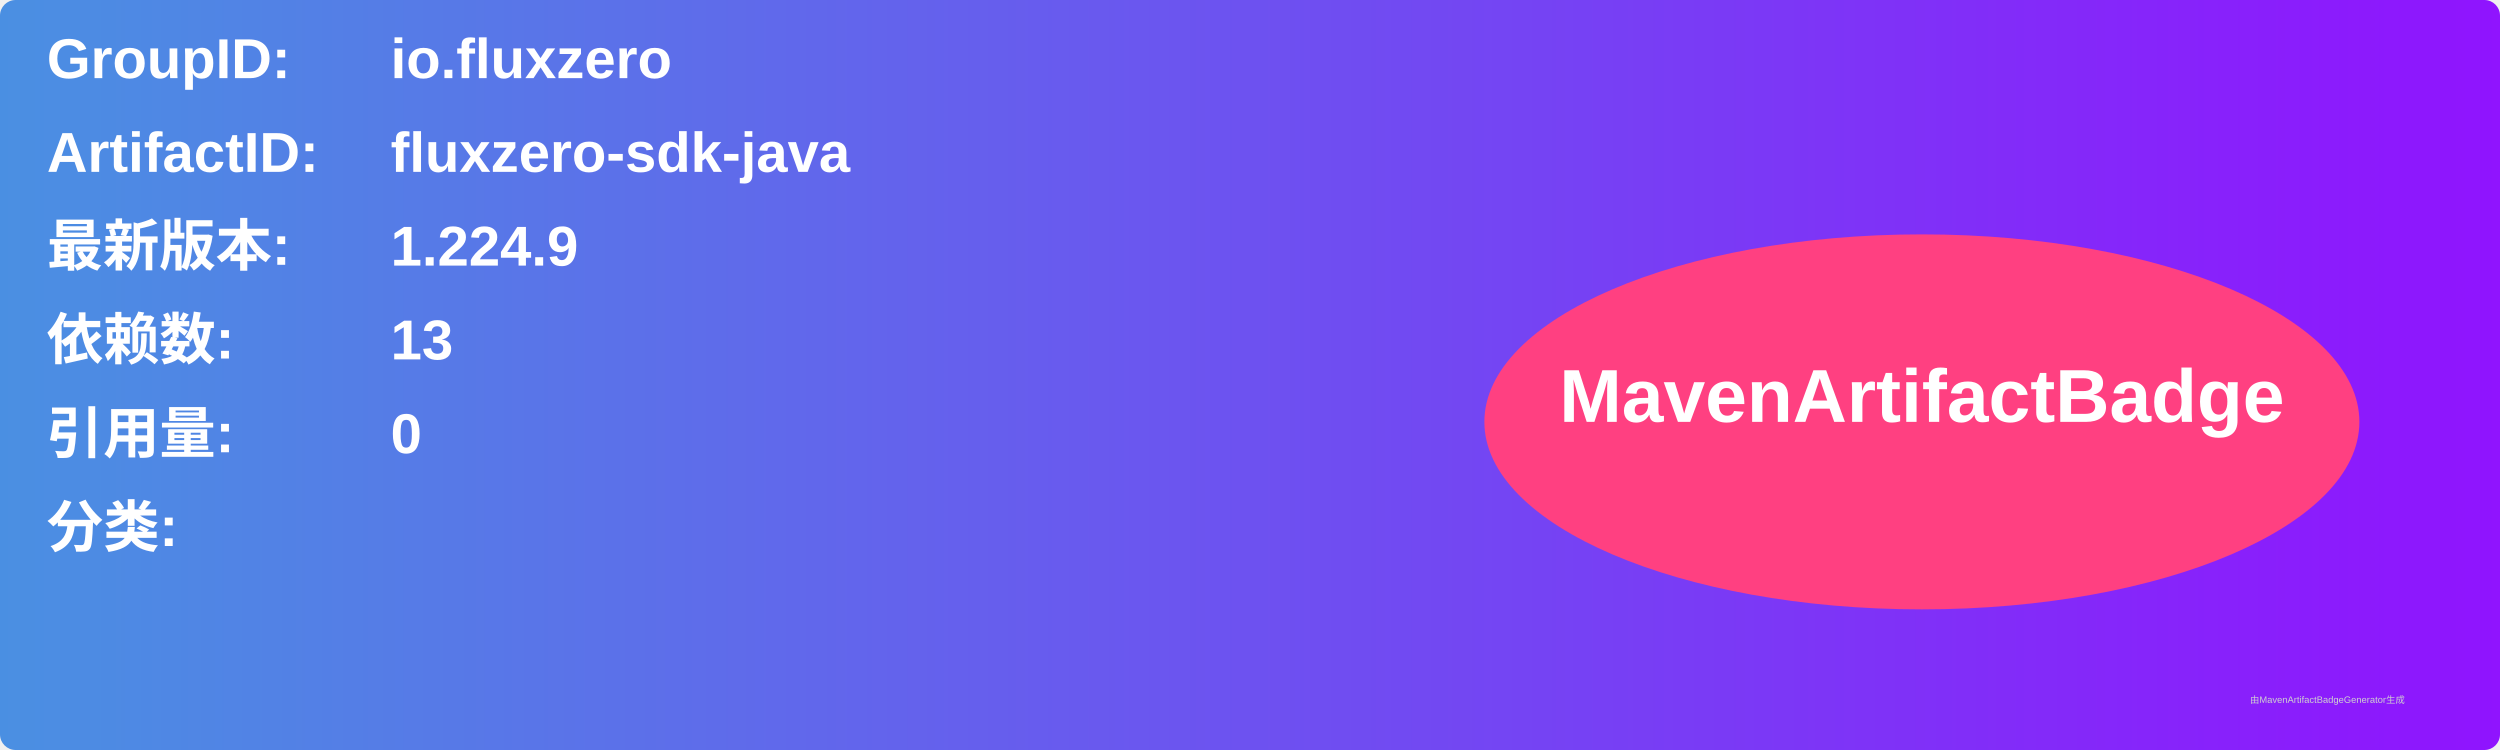
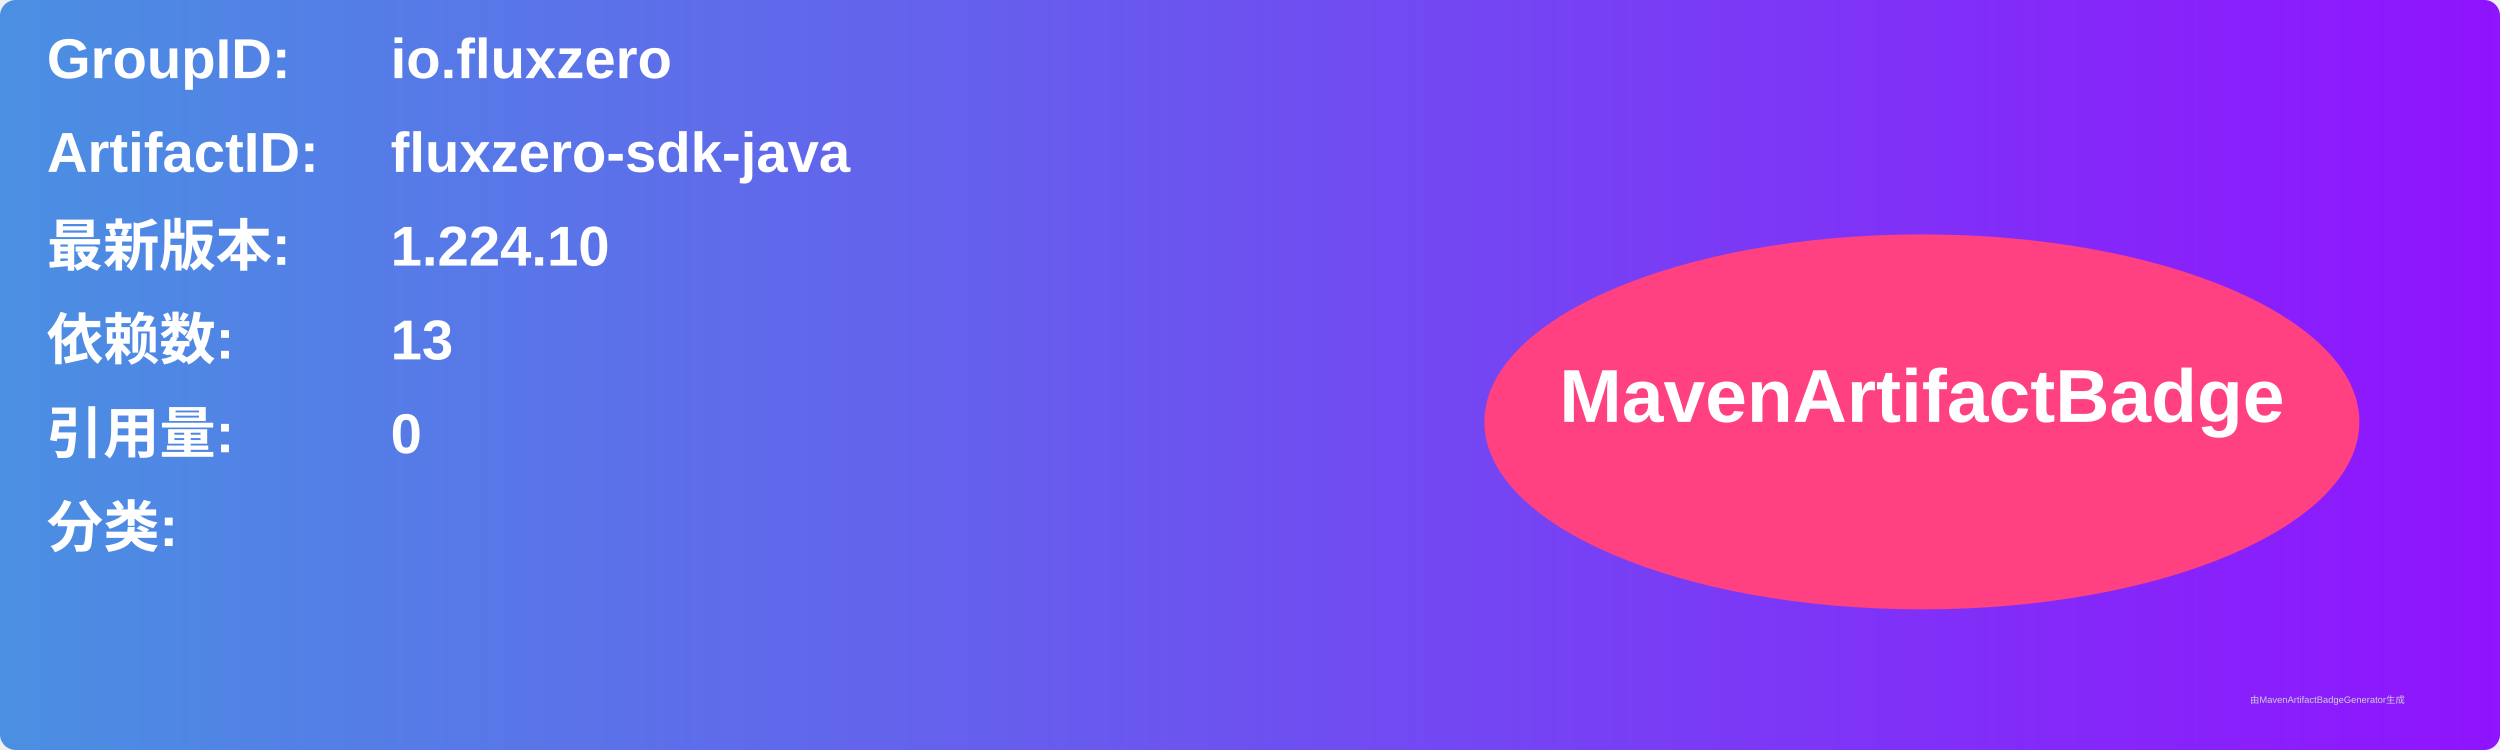
<svg xmlns="http://www.w3.org/2000/svg" width="800" height="240" viewBox="0 0 800 240">
  <linearGradient id="grad" x1="0%" y1="0%" x2="100%" y2="0%">
    <stop offset="0%" stop-color="#4a90e2" />
    <stop offset="100%" stop-color="#9013fe" />
  </linearGradient>
  <rect width="100%" height="100%" rx="5" ry="5" fill="url(#grad)" />
  <g transform="translate(15, 15)">
    <text x="0" y="10" font-family="Arial" font-size="18" fill="white" font-weight="bold" width="260">GroupID:</text>
    <text x="110" y="10" font-family="Arial" font-size="18" fill="white" font-weight="bold" width="460">io.fluxzero</text>
    <text x="0" y="40" font-family="Arial" font-size="18" fill="white" font-weight="bold" width="260">ArtifactID:</text>
    <text x="110" y="40" font-family="Arial" font-size="18" fill="white" font-weight="bold" width="460">fluxzero-sdk-java</text>
    <text x="0" y="70" font-family="Arial" font-size="18" fill="white" font-weight="bold">最新版本:</text>
    <text x="110" y="70" font-family="Arial" font-size="18" fill="white" font-weight="bold">
-       <tspan font-weight="bold">1.224.9</tspan>
+       <tspan font-weight="bold">1.224.10</tspan>
    </text>
    <text x="0" y="100" font-family="Arial" font-size="18" fill="white" font-weight="bold">依赖数: </text>
    <text x="110" y="100" font-family="Arial" font-size="18" fill="white">
      <tspan font-weight="bold">13</tspan>
    </text>
    <text x="0" y="130" font-family="Arial" font-size="18" fill="white" font-weight="bold">引用量: </text>
    <text x="110" y="130" font-family="Arial" font-size="18" fill="white">
      <tspan font-weight="bold">0</tspan>
    </text>
    <text x="0" y="160" font-family="Arial" font-size="18" fill="white" font-weight="bold">分类:</text>
    <text x="10" y="190" font-family="Arial" font-size="10" fill="white">
      <tspan font-weight="bold" />
    </text>
    <ellipse cx="600" cy="120" rx="140" ry="60" fill="#ff4081" />
    <text x="600" y="120" text-anchor="middle" font-family="Arial" font-size="24" fill="white" font-weight="bold">MavenArtifactBadge</text>
  </g>
  <text x="720" y="225" font-family="Arial" font-size="3" fill="#d0d0d0">由MavenArtifactBadgeGenerator生成</text>
</svg>
